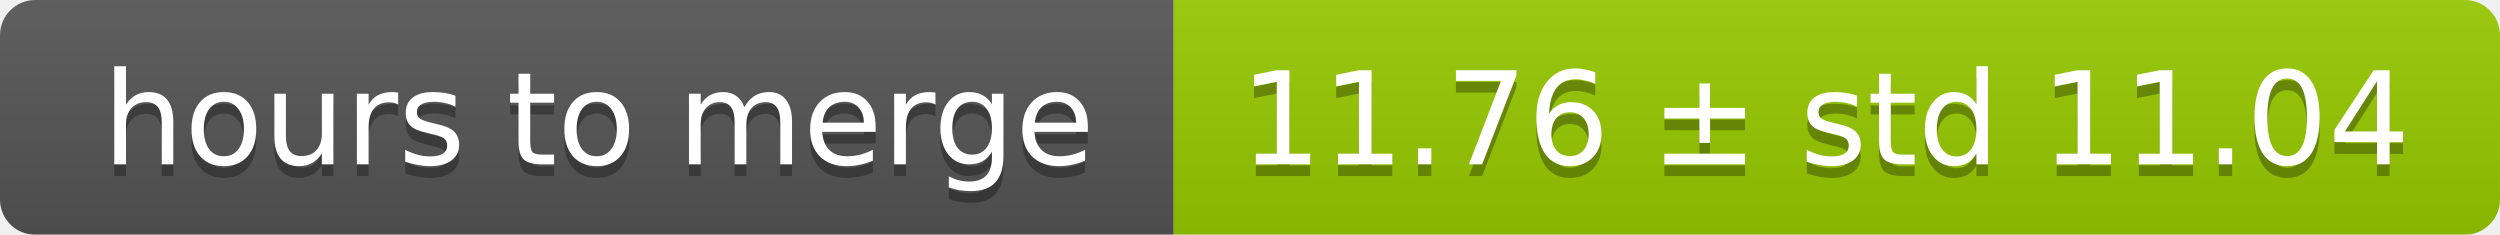
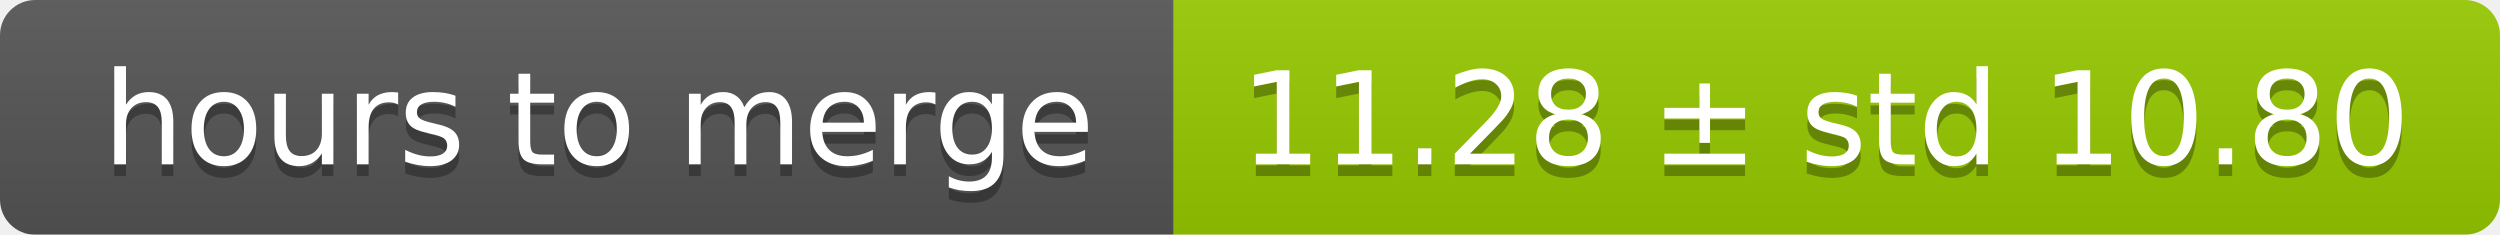
<svg xmlns="http://www.w3.org/2000/svg" width="213" height="20">
  <linearGradient id="smooth" x2="0" y2="100%">
    <stop offset="0" stop-color="#bbb" stop-opacity=".1" />
    <stop offset="1" stop-opacity=".1" />
  </linearGradient>
  <mask id="round">
    <rect width="213" height="20" rx="3" fill="#fff" />
  </mask>
  <g mask="url(#round)">
    <rect width="100" height="20" fill="#555" />
    <rect x="100" width="113" height="20" fill="#97ca00" />
    <rect width="213" height="20" fill="url(#smooth)" />
  </g>
  <g fill="#fff" text-anchor="middle" font-family="DejaVu Sans,Verdana,Geneva,sans-serif" font-size="11">
    <text x="51" y="15" fill="#010101" fill-opacity=".3">hours to merge</text>
    <text x="51" y="14">hours to merge</text>
-     <text x="155.5" y="15" fill="#010101" fill-opacity=".3">11.76 ± std 11.04</text>
-     <text x="155.5" y="14">11.76 ± std 11.04</text>
+     <text x="155.5" y="15" fill="#010101" fill-opacity=".3">11.28 ± std 10.80</text>
+     <text x="155.5" y="14">11.28 ± std 10.80</text>
  </g>
</svg>
